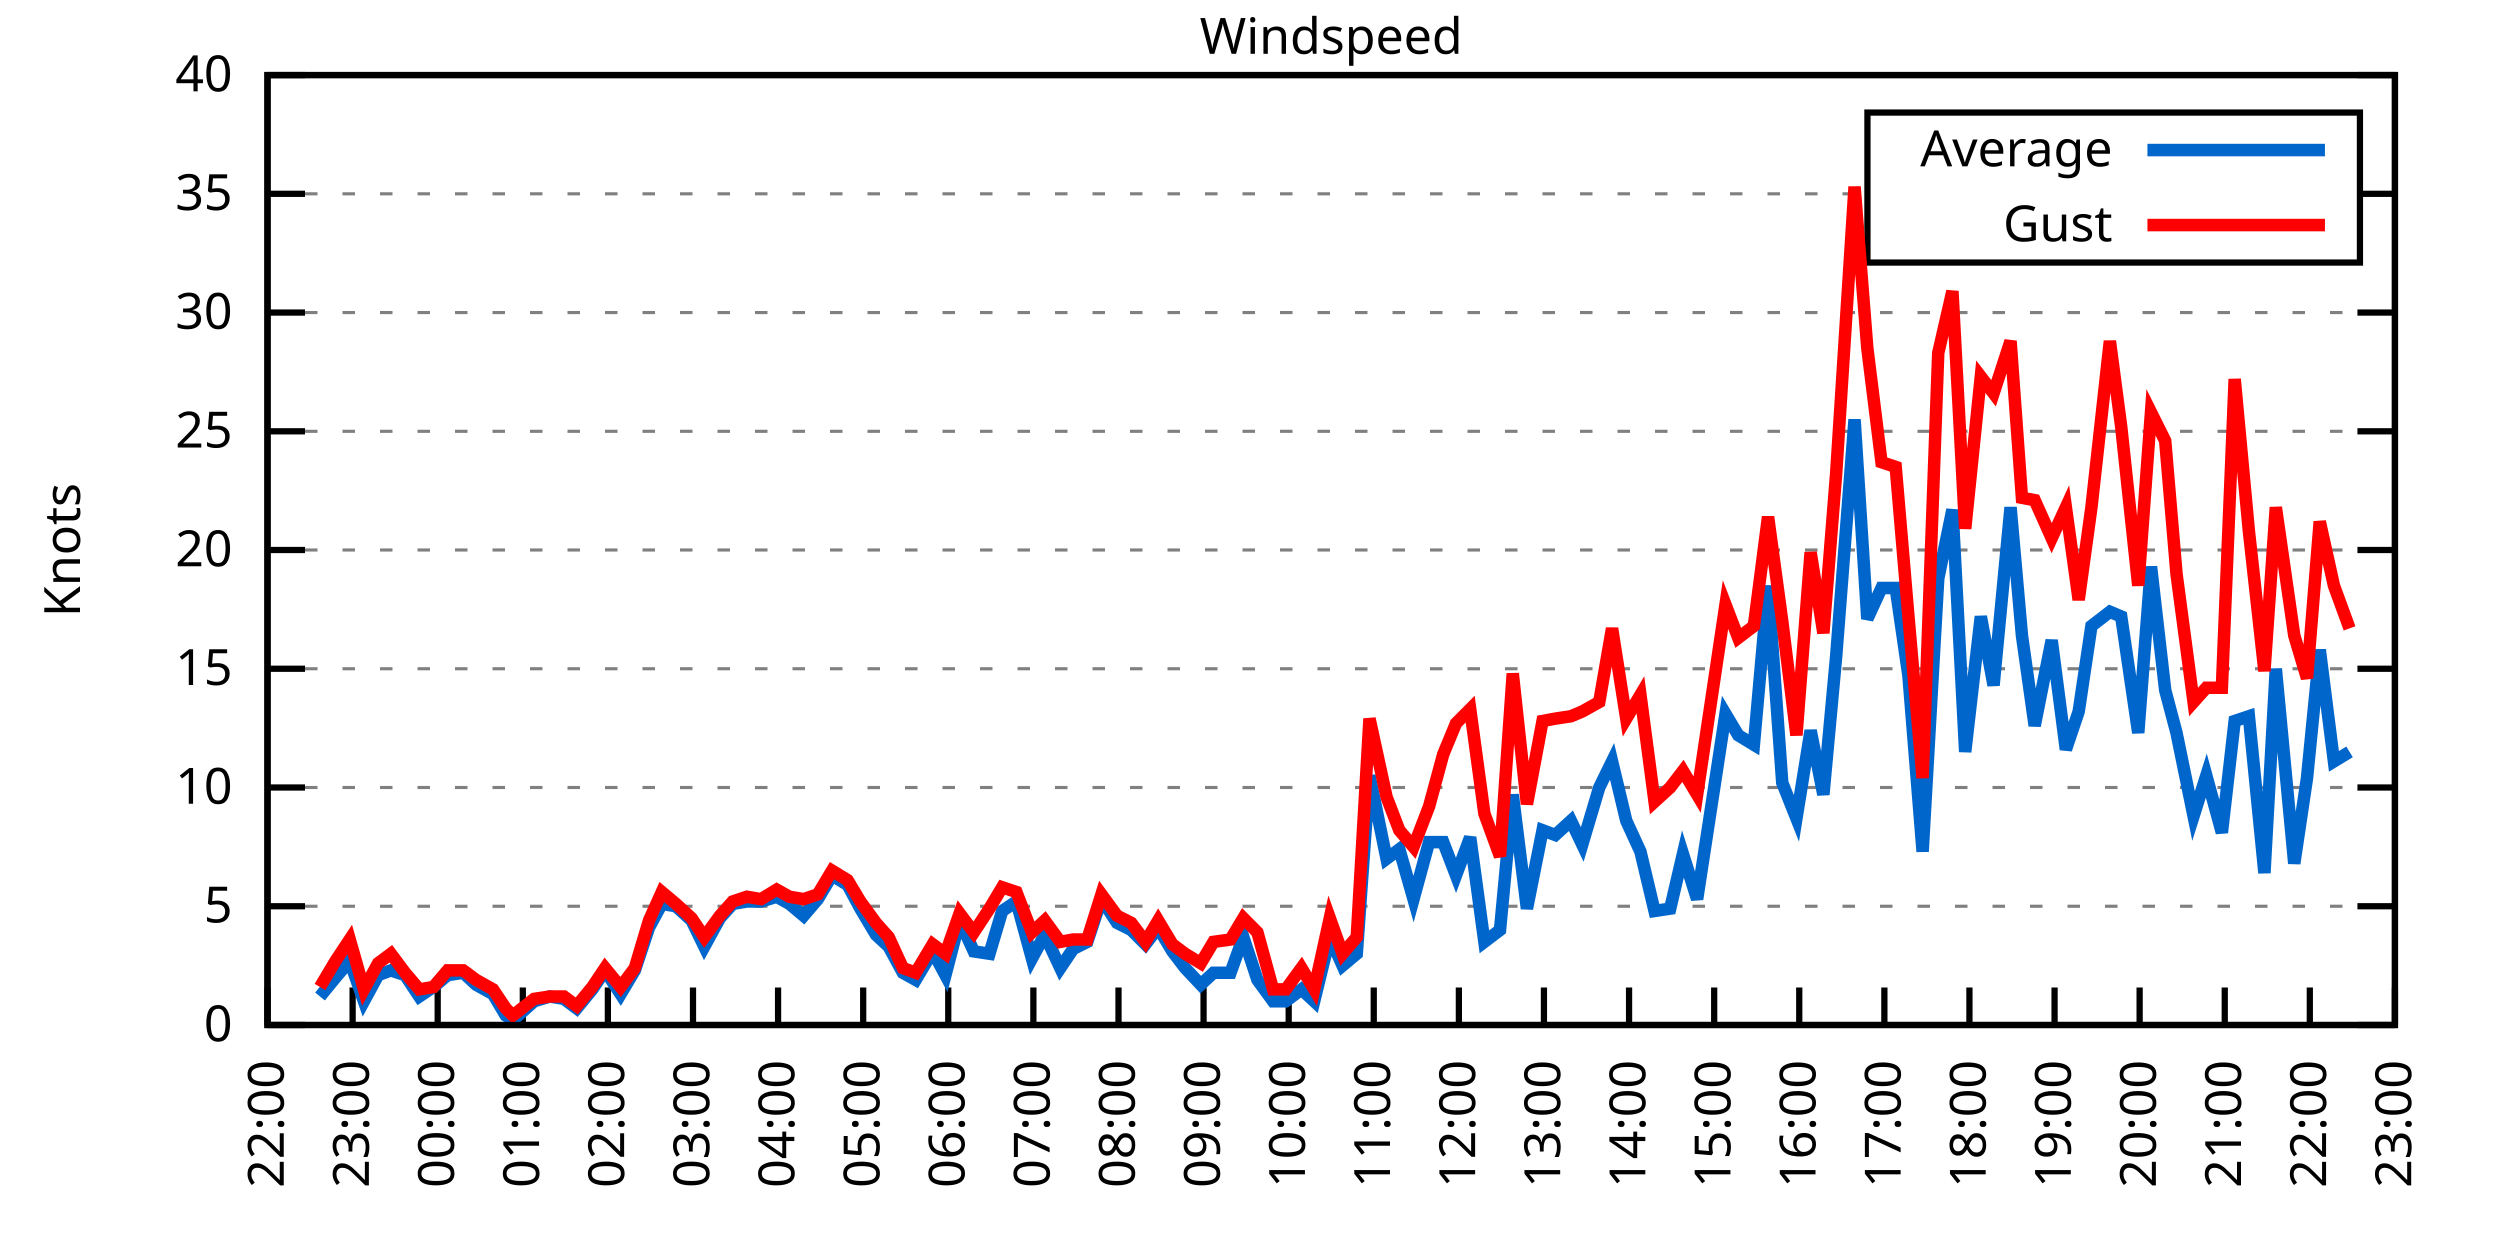
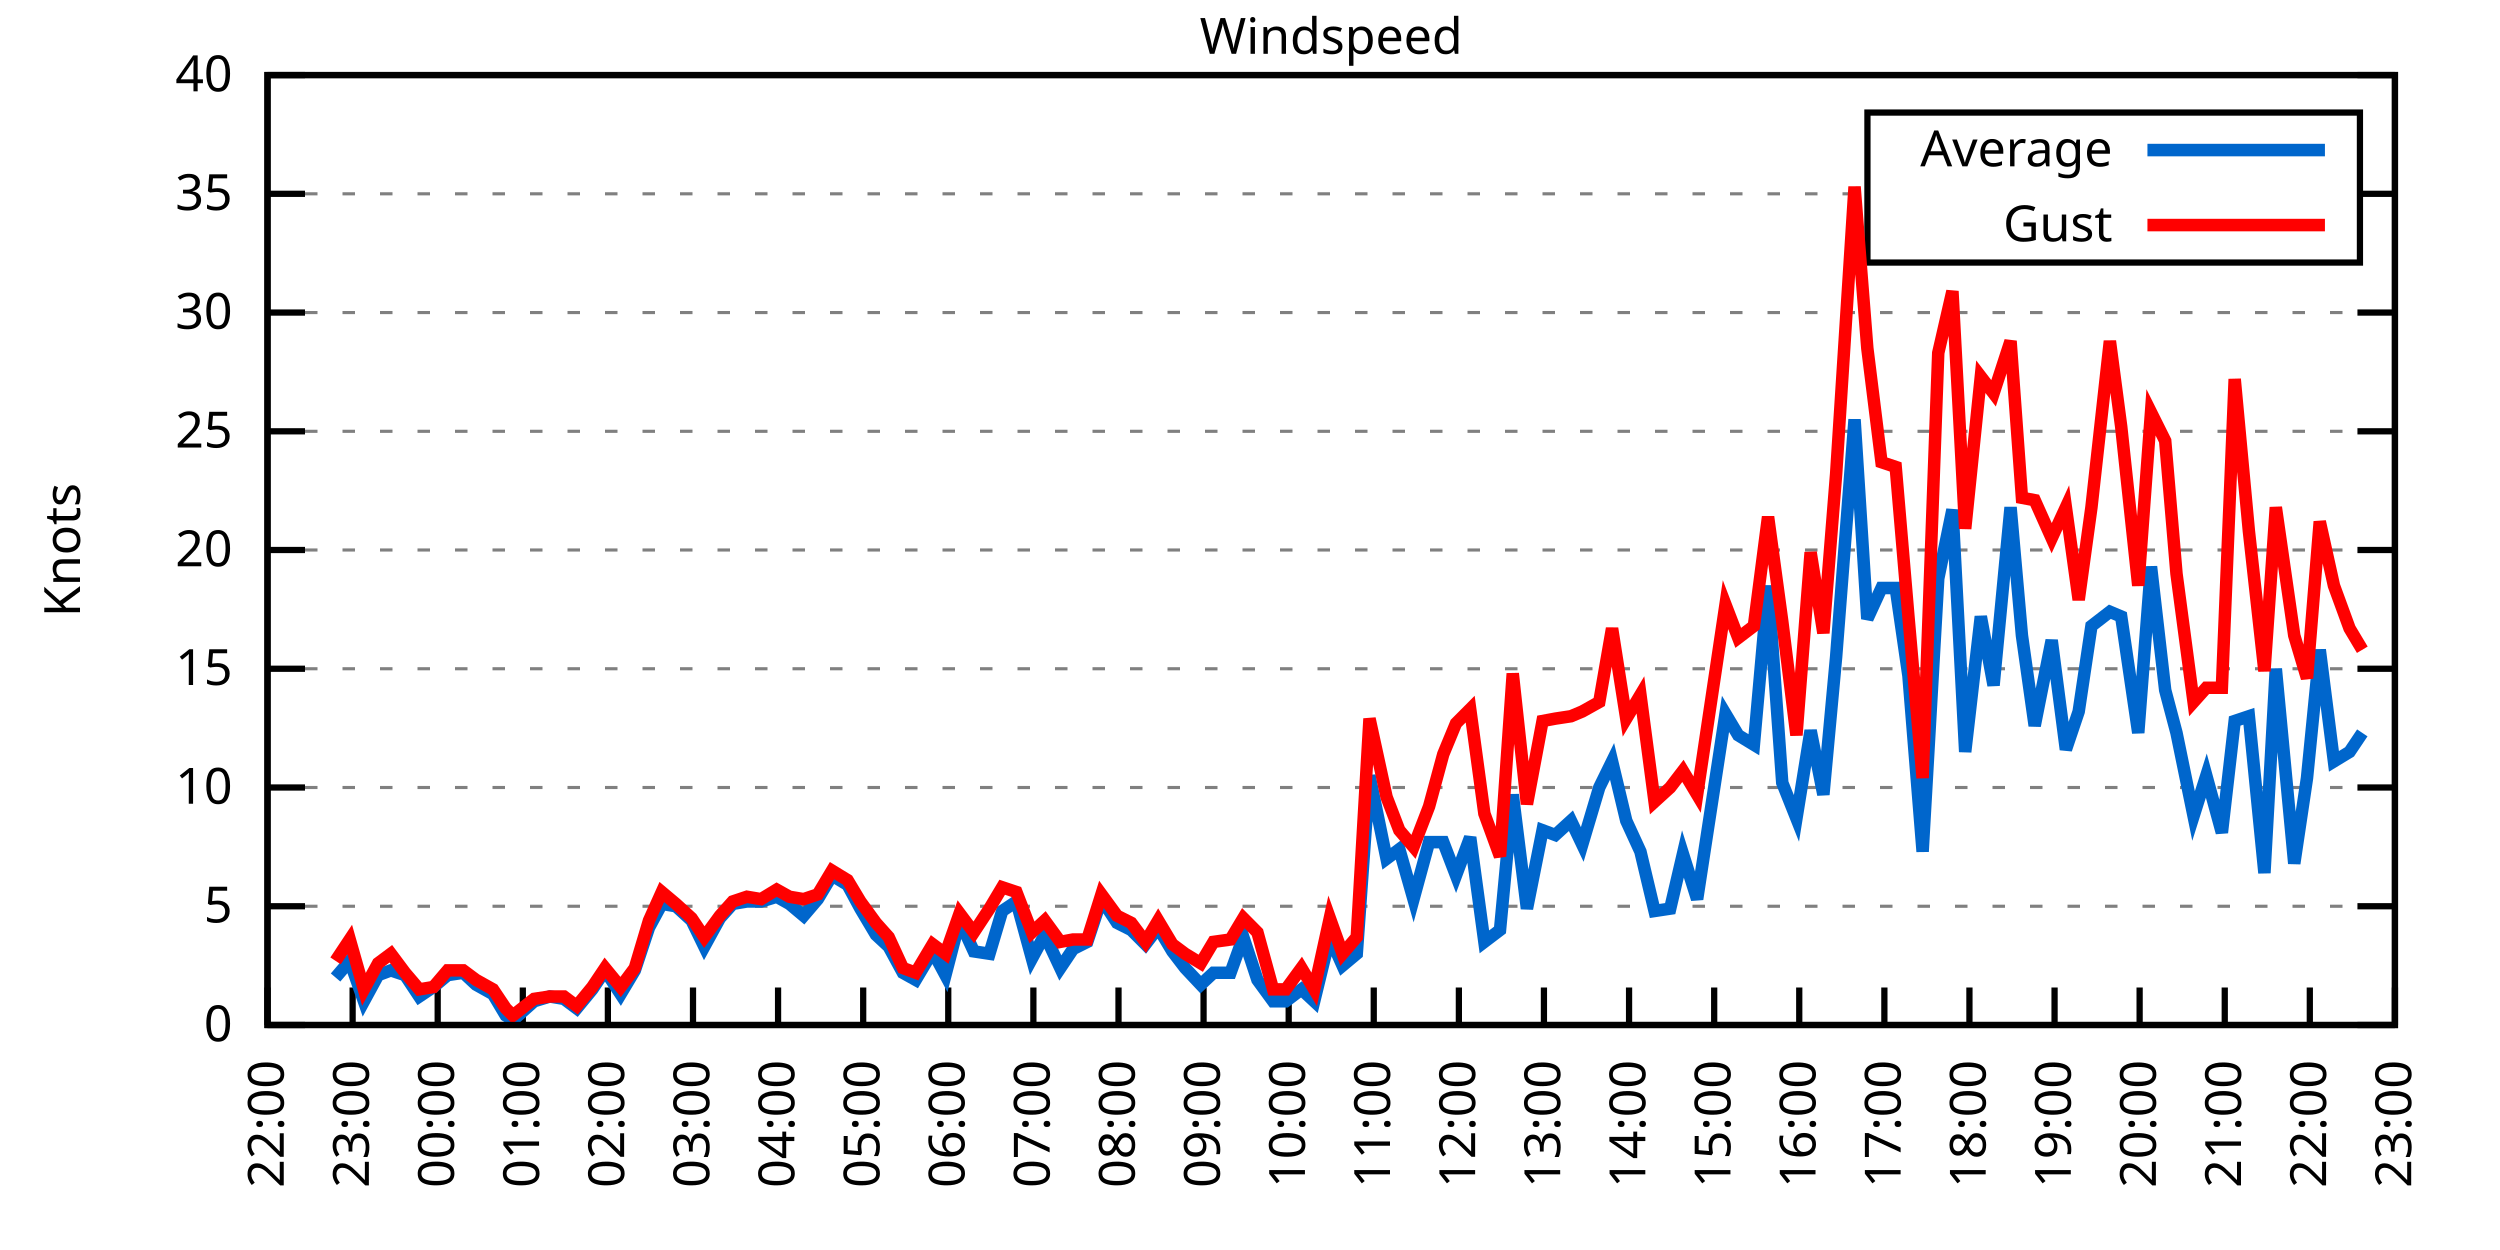
<svg xmlns="http://www.w3.org/2000/svg" xmlns:xlink="http://www.w3.org/1999/xlink" width="400" height="200" viewBox="0 0 400 200">
  <g id="gnuplot_canvas">
    <rect x="0" y="0" width="400" height="200" fill="none" />
    <defs>
      <circle id="gpDot" r="0.5" stroke-width="0.5" stroke="currentColor" />
      <path id="gpPt0" stroke-width="0.333" stroke="currentColor" d="M-1,0 h2 M0,-1 v2" />
      <path id="gpPt1" stroke-width="0.333" stroke="currentColor" d="M-1,-1 L1,1 M1,-1 L-1,1" />
      <path id="gpPt2" stroke-width="0.333" stroke="currentColor" d="M-1,0 L1,0 M0,-1 L0,1 M-1,-1 L1,1 M-1,1 L1,-1" />
      <rect id="gpPt3" stroke-width="0.333" stroke="currentColor" x="-1" y="-1" width="2" height="2" />
      <rect id="gpPt4" stroke-width="0.333" stroke="currentColor" fill="currentColor" x="-1" y="-1" width="2" height="2" />
      <circle id="gpPt5" stroke-width="0.333" stroke="currentColor" cx="0" cy="0" r="1" />
      <use xlink:href="#gpPt5" id="gpPt6" fill="currentColor" stroke="none" />
      <path id="gpPt7" stroke-width="0.333" stroke="currentColor" d="M0,-1.33 L-1.33,0.67 L1.33,0.67 z" />
      <use xlink:href="#gpPt7" id="gpPt8" fill="currentColor" stroke="none" />
      <use xlink:href="#gpPt7" id="gpPt9" stroke="currentColor" transform="rotate(180)" />
      <use xlink:href="#gpPt9" id="gpPt10" fill="currentColor" stroke="none" />
      <use xlink:href="#gpPt3" id="gpPt11" stroke="currentColor" transform="rotate(45)" />
      <use xlink:href="#gpPt11" id="gpPt12" fill="currentColor" stroke="none" />
      <path id="gpPt13" stroke-width="0.333" stroke="currentColor" d="M0,1.330 L1.265,0.411 L0.782,-1.067 L-0.782,-1.076 L-1.265,0.411 z" />
      <use xlink:href="#gpPt13" id="gpPt14" fill="currentColor" stroke="none" />
      <filter id="textbox" filterUnits="objectBoundingBox" x="0" y="0" height="1" width="1">
        <feFlood flood-color="white" flood-opacity="1" result="bgnd" />
        <feComposite in="SourceGraphic" in2="bgnd" operator="atop" />
      </filter>
      <filter id="greybox" filterUnits="objectBoundingBox" x="0" y="0" height="1" width="1">
        <feFlood flood-color="lightgrey" flood-opacity="1" result="grey" />
        <feComposite in="SourceGraphic" in2="grey" operator="atop" />
      </filter>
    </defs>
    <g fill="none" color="white" stroke="currentColor" stroke-width="1.00" stroke-linecap="butt" stroke-linejoin="miter">
</g>
    <g fill="none" color="black" stroke="currentColor" stroke-width="1.00" stroke-linecap="butt" stroke-linejoin="miter">
      <g stroke="none" shape-rendering="crispEdges">
        <polygon fill="rgb(255, 255, 255)" points="42.80,164.00 383.18,164.00 383.18,12.02 42.80,12.02 " />
      </g>
    </g>
    <g fill="none" color="black" stroke="currentColor" stroke-width="1.00" stroke-linecap="butt" stroke-linejoin="miter">
</g>
    <g fill="none" color="black" stroke="black" stroke-width="0.50" stroke-linecap="butt" stroke-linejoin="miter">
</g>
    <g fill="none" color="gray" stroke="currentColor" stroke-width="0.50" stroke-linecap="butt" stroke-linejoin="miter">
      <path stroke="gray" stroke-dasharray="2,4" class="gridline" d="M42.80,164.00 L383.19,164.00  " />
    </g>
    <g fill="none" color="gray" stroke="gray" stroke-width="1.00" stroke-linecap="butt" stroke-linejoin="miter">
</g>
    <g fill="none" color="black" stroke="currentColor" stroke-width="1.00" stroke-linecap="butt" stroke-linejoin="miter">
      <path stroke="black" d="M42.80,164.00 L48.80,164.00 M383.19,164.00 L377.19,164.00  " />
      <g transform="translate(37.20,166.60)" stroke="none" fill="black" font-family="Sans" font-size="8.00" text-anchor="end">
        <text>
          <tspan font-family="Sans"> 0</tspan>
        </text>
      </g>
    </g>
    <g fill="none" color="black" stroke="currentColor" stroke-width="1.00" stroke-linecap="butt" stroke-linejoin="miter">
</g>
    <g fill="none" color="black" stroke="black" stroke-width="0.50" stroke-linecap="butt" stroke-linejoin="miter">
</g>
    <g fill="none" color="gray" stroke="currentColor" stroke-width="0.50" stroke-linecap="butt" stroke-linejoin="miter">
      <path stroke="gray" stroke-dasharray="2,4" class="gridline" d="M42.80,145.00 L383.19,145.00  " />
    </g>
    <g fill="none" color="gray" stroke="gray" stroke-width="1.00" stroke-linecap="butt" stroke-linejoin="miter">
</g>
    <g fill="none" color="black" stroke="currentColor" stroke-width="1.00" stroke-linecap="butt" stroke-linejoin="miter">
      <path stroke="black" d="M42.80,145.00 L48.80,145.00 M383.19,145.00 L377.19,145.00  " />
      <g transform="translate(37.20,147.60)" stroke="none" fill="black" font-family="Sans" font-size="8.00" text-anchor="end">
        <text>
          <tspan font-family="Sans"> 5</tspan>
        </text>
      </g>
    </g>
    <g fill="none" color="black" stroke="currentColor" stroke-width="1.00" stroke-linecap="butt" stroke-linejoin="miter">
</g>
    <g fill="none" color="black" stroke="black" stroke-width="0.50" stroke-linecap="butt" stroke-linejoin="miter">
</g>
    <g fill="none" color="gray" stroke="currentColor" stroke-width="0.50" stroke-linecap="butt" stroke-linejoin="miter">
      <path stroke="gray" stroke-dasharray="2,4" class="gridline" d="M42.80,126.00 L383.19,126.00  " />
    </g>
    <g fill="none" color="gray" stroke="gray" stroke-width="1.00" stroke-linecap="butt" stroke-linejoin="miter">
</g>
    <g fill="none" color="black" stroke="currentColor" stroke-width="1.00" stroke-linecap="butt" stroke-linejoin="miter">
      <path stroke="black" d="M42.80,126.00 L48.80,126.00 M383.19,126.00 L377.19,126.00  " />
      <g transform="translate(37.20,128.60)" stroke="none" fill="black" font-family="Sans" font-size="8.00" text-anchor="end">
        <text>
          <tspan font-family="Sans"> 10</tspan>
        </text>
      </g>
    </g>
    <g fill="none" color="black" stroke="currentColor" stroke-width="1.00" stroke-linecap="butt" stroke-linejoin="miter">
</g>
    <g fill="none" color="black" stroke="black" stroke-width="0.50" stroke-linecap="butt" stroke-linejoin="miter">
</g>
    <g fill="none" color="gray" stroke="currentColor" stroke-width="0.50" stroke-linecap="butt" stroke-linejoin="miter">
      <path stroke="gray" stroke-dasharray="2,4" class="gridline" d="M42.80,107.00 L383.19,107.00  " />
    </g>
    <g fill="none" color="gray" stroke="gray" stroke-width="1.00" stroke-linecap="butt" stroke-linejoin="miter">
</g>
    <g fill="none" color="black" stroke="currentColor" stroke-width="1.00" stroke-linecap="butt" stroke-linejoin="miter">
      <path stroke="black" d="M42.80,107.00 L48.80,107.00 M383.19,107.00 L377.19,107.00  " />
      <g transform="translate(37.20,109.60)" stroke="none" fill="black" font-family="Sans" font-size="8.00" text-anchor="end">
        <text>
          <tspan font-family="Sans"> 15</tspan>
        </text>
      </g>
    </g>
    <g fill="none" color="black" stroke="currentColor" stroke-width="1.00" stroke-linecap="butt" stroke-linejoin="miter">
</g>
    <g fill="none" color="black" stroke="black" stroke-width="0.50" stroke-linecap="butt" stroke-linejoin="miter">
</g>
    <g fill="none" color="gray" stroke="currentColor" stroke-width="0.50" stroke-linecap="butt" stroke-linejoin="miter">
      <path stroke="gray" stroke-dasharray="2,4" class="gridline" d="M42.80,88.00 L383.19,88.00  " />
    </g>
    <g fill="none" color="gray" stroke="gray" stroke-width="1.00" stroke-linecap="butt" stroke-linejoin="miter">
</g>
    <g fill="none" color="black" stroke="currentColor" stroke-width="1.00" stroke-linecap="butt" stroke-linejoin="miter">
      <path stroke="black" d="M42.80,88.00 L48.80,88.00 M383.19,88.00 L377.19,88.00  " />
      <g transform="translate(37.20,90.60)" stroke="none" fill="black" font-family="Sans" font-size="8.00" text-anchor="end">
        <text>
          <tspan font-family="Sans"> 20</tspan>
        </text>
      </g>
    </g>
    <g fill="none" color="black" stroke="currentColor" stroke-width="1.00" stroke-linecap="butt" stroke-linejoin="miter">
</g>
    <g fill="none" color="black" stroke="black" stroke-width="0.50" stroke-linecap="butt" stroke-linejoin="miter">
</g>
    <g fill="none" color="gray" stroke="currentColor" stroke-width="0.50" stroke-linecap="butt" stroke-linejoin="miter">
      <path stroke="gray" stroke-dasharray="2,4" class="gridline" d="M42.80,69.01 L383.19,69.01  " />
    </g>
    <g fill="none" color="gray" stroke="gray" stroke-width="1.00" stroke-linecap="butt" stroke-linejoin="miter">
</g>
    <g fill="none" color="black" stroke="currentColor" stroke-width="1.00" stroke-linecap="butt" stroke-linejoin="miter">
      <path stroke="black" d="M42.80,69.01 L48.80,69.01 M383.19,69.01 L377.19,69.01  " />
      <g transform="translate(37.20,71.61)" stroke="none" fill="black" font-family="Sans" font-size="8.00" text-anchor="end">
        <text>
          <tspan font-family="Sans"> 25</tspan>
        </text>
      </g>
    </g>
    <g fill="none" color="black" stroke="currentColor" stroke-width="1.00" stroke-linecap="butt" stroke-linejoin="miter">
</g>
    <g fill="none" color="black" stroke="black" stroke-width="0.50" stroke-linecap="butt" stroke-linejoin="miter">
</g>
    <g fill="none" color="gray" stroke="currentColor" stroke-width="0.50" stroke-linecap="butt" stroke-linejoin="miter">
      <path stroke="gray" stroke-dasharray="2,4" class="gridline" d="M42.80,50.01 L383.19,50.01  " />
    </g>
    <g fill="none" color="gray" stroke="gray" stroke-width="1.00" stroke-linecap="butt" stroke-linejoin="miter">
</g>
    <g fill="none" color="black" stroke="currentColor" stroke-width="1.00" stroke-linecap="butt" stroke-linejoin="miter">
      <path stroke="black" d="M42.80,50.01 L48.80,50.01 M383.19,50.01 L377.19,50.01  " />
      <g transform="translate(37.20,52.61)" stroke="none" fill="black" font-family="Sans" font-size="8.00" text-anchor="end">
        <text>
          <tspan font-family="Sans"> 30</tspan>
        </text>
      </g>
    </g>
    <g fill="none" color="black" stroke="currentColor" stroke-width="1.00" stroke-linecap="butt" stroke-linejoin="miter">
</g>
    <g fill="none" color="black" stroke="black" stroke-width="0.50" stroke-linecap="butt" stroke-linejoin="miter">
</g>
    <g fill="none" color="gray" stroke="currentColor" stroke-width="0.50" stroke-linecap="butt" stroke-linejoin="miter">
      <path stroke="gray" stroke-dasharray="2,4" class="gridline" d="M42.80,31.01 L298.79,31.01 M377.59,31.01 L383.19,31.01  " />
    </g>
    <g fill="none" color="gray" stroke="gray" stroke-width="1.00" stroke-linecap="butt" stroke-linejoin="miter">
</g>
    <g fill="none" color="black" stroke="currentColor" stroke-width="1.00" stroke-linecap="butt" stroke-linejoin="miter">
      <path stroke="black" d="M42.80,31.01 L48.80,31.01 M383.19,31.01 L377.19,31.01  " />
      <g transform="translate(37.20,33.61)" stroke="none" fill="black" font-family="Sans" font-size="8.00" text-anchor="end">
        <text>
          <tspan font-family="Sans"> 35</tspan>
        </text>
      </g>
    </g>
    <g fill="none" color="black" stroke="currentColor" stroke-width="1.00" stroke-linecap="butt" stroke-linejoin="miter">
</g>
    <g fill="none" color="black" stroke="black" stroke-width="0.50" stroke-linecap="butt" stroke-linejoin="miter">
</g>
    <g fill="none" color="gray" stroke="currentColor" stroke-width="0.50" stroke-linecap="butt" stroke-linejoin="miter">
      <path stroke="gray" stroke-dasharray="2,4" class="gridline" d="M42.80,12.01 L383.19,12.01  " />
    </g>
    <g fill="none" color="gray" stroke="gray" stroke-width="1.00" stroke-linecap="butt" stroke-linejoin="miter">
</g>
    <g fill="none" color="black" stroke="currentColor" stroke-width="1.00" stroke-linecap="butt" stroke-linejoin="miter">
      <path stroke="black" d="M42.80,12.01 L48.80,12.01 M383.19,12.01 L377.19,12.01  " />
      <g transform="translate(37.20,14.61)" stroke="none" fill="black" font-family="Sans" font-size="8.00" text-anchor="end">
        <text>
          <tspan font-family="Sans"> 40</tspan>
        </text>
      </g>
    </g>
    <g fill="none" color="black" stroke="currentColor" stroke-width="1.00" stroke-linecap="butt" stroke-linejoin="miter">
      <path stroke="black" d="M42.80,164.00 L42.80,158.00  " />
      <g transform="translate(45.40,169.60) rotate(270.00)" stroke="none" fill="black" font-family="Sans" font-size="8.00" text-anchor="end">
        <text>
          <tspan font-family="Sans">22:00</tspan>
        </text>
      </g>
    </g>
    <g fill="none" color="black" stroke="currentColor" stroke-width="1.00" stroke-linecap="butt" stroke-linejoin="miter">
      <path stroke="black" d="M56.42,164.00 L56.42,158.00  " />
      <g transform="translate(59.02,169.60) rotate(270.00)" stroke="none" fill="black" font-family="Sans" font-size="8.00" text-anchor="end">
        <text>
          <tspan font-family="Sans">23:00</tspan>
        </text>
      </g>
    </g>
    <g fill="none" color="black" stroke="currentColor" stroke-width="1.00" stroke-linecap="butt" stroke-linejoin="miter">
      <path stroke="black" d="M70.03,164.00 L70.03,158.00  " />
      <g transform="translate(72.63,169.60) rotate(270.00)" stroke="none" fill="black" font-family="Sans" font-size="8.00" text-anchor="end">
        <text>
          <tspan font-family="Sans">00:00</tspan>
        </text>
      </g>
    </g>
    <g fill="none" color="black" stroke="currentColor" stroke-width="1.00" stroke-linecap="butt" stroke-linejoin="miter">
      <path stroke="black" d="M83.65,164.00 L83.65,158.00  " />
      <g transform="translate(86.25,169.60) rotate(270.00)" stroke="none" fill="black" font-family="Sans" font-size="8.00" text-anchor="end">
        <text>
          <tspan font-family="Sans">01:00</tspan>
        </text>
      </g>
    </g>
    <g fill="none" color="black" stroke="currentColor" stroke-width="1.00" stroke-linecap="butt" stroke-linejoin="miter">
      <path stroke="black" d="M97.26,164.00 L97.26,158.00  " />
      <g transform="translate(99.86,169.60) rotate(270.00)" stroke="none" fill="black" font-family="Sans" font-size="8.00" text-anchor="end">
        <text>
          <tspan font-family="Sans">02:00</tspan>
        </text>
      </g>
    </g>
    <g fill="none" color="black" stroke="currentColor" stroke-width="1.00" stroke-linecap="butt" stroke-linejoin="miter">
      <path stroke="black" d="M110.88,164.00 L110.88,158.00  " />
      <g transform="translate(113.48,169.60) rotate(270.00)" stroke="none" fill="black" font-family="Sans" font-size="8.00" text-anchor="end">
        <text>
          <tspan font-family="Sans">03:00</tspan>
        </text>
      </g>
    </g>
    <g fill="none" color="black" stroke="currentColor" stroke-width="1.00" stroke-linecap="butt" stroke-linejoin="miter">
      <path stroke="black" d="M124.49,164.00 L124.49,158.00  " />
      <g transform="translate(127.09,169.60) rotate(270.00)" stroke="none" fill="black" font-family="Sans" font-size="8.00" text-anchor="end">
        <text>
          <tspan font-family="Sans">04:00</tspan>
        </text>
      </g>
    </g>
    <g fill="none" color="black" stroke="currentColor" stroke-width="1.00" stroke-linecap="butt" stroke-linejoin="miter">
      <path stroke="black" d="M138.11,164.00 L138.11,158.00  " />
      <g transform="translate(140.71,169.60) rotate(270.00)" stroke="none" fill="black" font-family="Sans" font-size="8.00" text-anchor="end">
        <text>
          <tspan font-family="Sans">05:00</tspan>
        </text>
      </g>
    </g>
    <g fill="none" color="black" stroke="currentColor" stroke-width="1.00" stroke-linecap="butt" stroke-linejoin="miter">
      <path stroke="black" d="M151.72,164.00 L151.72,158.00  " />
      <g transform="translate(154.32,169.60) rotate(270.00)" stroke="none" fill="black" font-family="Sans" font-size="8.00" text-anchor="end">
        <text>
          <tspan font-family="Sans">06:00</tspan>
        </text>
      </g>
    </g>
    <g fill="none" color="black" stroke="currentColor" stroke-width="1.00" stroke-linecap="butt" stroke-linejoin="miter">
      <path stroke="black" d="M165.34,164.00 L165.34,158.00  " />
      <g transform="translate(167.94,169.60) rotate(270.00)" stroke="none" fill="black" font-family="Sans" font-size="8.00" text-anchor="end">
        <text>
          <tspan font-family="Sans">07:00</tspan>
        </text>
      </g>
    </g>
    <g fill="none" color="black" stroke="currentColor" stroke-width="1.00" stroke-linecap="butt" stroke-linejoin="miter">
      <path stroke="black" d="M178.96,164.00 L178.96,158.00  " />
      <g transform="translate(181.56,169.60) rotate(270.00)" stroke="none" fill="black" font-family="Sans" font-size="8.00" text-anchor="end">
        <text>
          <tspan font-family="Sans">08:00</tspan>
        </text>
      </g>
    </g>
    <g fill="none" color="black" stroke="currentColor" stroke-width="1.00" stroke-linecap="butt" stroke-linejoin="miter">
      <path stroke="black" d="M192.57,164.00 L192.57,158.00  " />
      <g transform="translate(195.17,169.60) rotate(270.00)" stroke="none" fill="black" font-family="Sans" font-size="8.00" text-anchor="end">
        <text>
          <tspan font-family="Sans">09:00</tspan>
        </text>
      </g>
    </g>
    <g fill="none" color="black" stroke="currentColor" stroke-width="1.00" stroke-linecap="butt" stroke-linejoin="miter">
      <path stroke="black" d="M206.19,164.00 L206.19,158.00  " />
      <g transform="translate(208.79,169.60) rotate(270.00)" stroke="none" fill="black" font-family="Sans" font-size="8.00" text-anchor="end">
        <text>
          <tspan font-family="Sans">10:00</tspan>
        </text>
      </g>
    </g>
    <g fill="none" color="black" stroke="currentColor" stroke-width="1.00" stroke-linecap="butt" stroke-linejoin="miter">
      <path stroke="black" d="M219.80,164.00 L219.80,158.00  " />
      <g transform="translate(222.40,169.60) rotate(270.00)" stroke="none" fill="black" font-family="Sans" font-size="8.00" text-anchor="end">
        <text>
          <tspan font-family="Sans">11:00</tspan>
        </text>
      </g>
    </g>
    <g fill="none" color="black" stroke="currentColor" stroke-width="1.00" stroke-linecap="butt" stroke-linejoin="miter">
      <path stroke="black" d="M233.42,164.00 L233.42,158.00  " />
      <g transform="translate(236.02,169.60) rotate(270.00)" stroke="none" fill="black" font-family="Sans" font-size="8.00" text-anchor="end">
        <text>
          <tspan font-family="Sans">12:00</tspan>
        </text>
      </g>
    </g>
    <g fill="none" color="black" stroke="currentColor" stroke-width="1.00" stroke-linecap="butt" stroke-linejoin="miter">
      <path stroke="black" d="M247.03,164.00 L247.03,158.00  " />
      <g transform="translate(249.63,169.60) rotate(270.00)" stroke="none" fill="black" font-family="Sans" font-size="8.00" text-anchor="end">
        <text>
          <tspan font-family="Sans">13:00</tspan>
        </text>
      </g>
    </g>
    <g fill="none" color="black" stroke="currentColor" stroke-width="1.00" stroke-linecap="butt" stroke-linejoin="miter">
      <path stroke="black" d="M260.65,164.00 L260.65,158.00  " />
      <g transform="translate(263.25,169.60) rotate(270.00)" stroke="none" fill="black" font-family="Sans" font-size="8.00" text-anchor="end">
        <text>
          <tspan font-family="Sans">14:00</tspan>
        </text>
      </g>
    </g>
    <g fill="none" color="black" stroke="currentColor" stroke-width="1.00" stroke-linecap="butt" stroke-linejoin="miter">
      <path stroke="black" d="M274.27,164.00 L274.27,158.00  " />
      <g transform="translate(276.87,169.60) rotate(270.00)" stroke="none" fill="black" font-family="Sans" font-size="8.00" text-anchor="end">
        <text>
          <tspan font-family="Sans">15:00</tspan>
        </text>
      </g>
    </g>
    <g fill="none" color="black" stroke="currentColor" stroke-width="1.00" stroke-linecap="butt" stroke-linejoin="miter">
      <path stroke="black" d="M287.88,164.00 L287.88,158.00  " />
      <g transform="translate(290.48,169.60) rotate(270.00)" stroke="none" fill="black" font-family="Sans" font-size="8.00" text-anchor="end">
        <text>
          <tspan font-family="Sans">16:00</tspan>
        </text>
      </g>
    </g>
    <g fill="none" color="black" stroke="currentColor" stroke-width="1.00" stroke-linecap="butt" stroke-linejoin="miter">
      <path stroke="black" d="M301.50,164.00 L301.50,158.00  " />
      <g transform="translate(304.10,169.60) rotate(270.00)" stroke="none" fill="black" font-family="Sans" font-size="8.00" text-anchor="end">
        <text>
          <tspan font-family="Sans">17:00</tspan>
        </text>
      </g>
    </g>
    <g fill="none" color="black" stroke="currentColor" stroke-width="1.00" stroke-linecap="butt" stroke-linejoin="miter">
      <path stroke="black" d="M315.11,164.00 L315.11,158.00  " />
      <g transform="translate(317.71,169.60) rotate(270.00)" stroke="none" fill="black" font-family="Sans" font-size="8.00" text-anchor="end">
        <text>
          <tspan font-family="Sans">18:00</tspan>
        </text>
      </g>
    </g>
    <g fill="none" color="black" stroke="currentColor" stroke-width="1.00" stroke-linecap="butt" stroke-linejoin="miter">
      <path stroke="black" d="M328.73,164.00 L328.73,158.00  " />
      <g transform="translate(331.33,169.60) rotate(270.00)" stroke="none" fill="black" font-family="Sans" font-size="8.00" text-anchor="end">
        <text>
          <tspan font-family="Sans">19:00</tspan>
        </text>
      </g>
    </g>
    <g fill="none" color="black" stroke="currentColor" stroke-width="1.00" stroke-linecap="butt" stroke-linejoin="miter">
      <path stroke="black" d="M342.34,164.00 L342.34,158.00  " />
      <g transform="translate(344.94,169.60) rotate(270.00)" stroke="none" fill="black" font-family="Sans" font-size="8.00" text-anchor="end">
        <text>
          <tspan font-family="Sans">20:00</tspan>
        </text>
      </g>
    </g>
    <g fill="none" color="black" stroke="currentColor" stroke-width="1.00" stroke-linecap="butt" stroke-linejoin="miter">
      <path stroke="black" d="M355.96,164.00 L355.96,158.00  " />
      <g transform="translate(358.56,169.60) rotate(270.00)" stroke="none" fill="black" font-family="Sans" font-size="8.00" text-anchor="end">
        <text>
          <tspan font-family="Sans">21:00</tspan>
        </text>
      </g>
    </g>
    <g fill="none" color="black" stroke="currentColor" stroke-width="1.00" stroke-linecap="butt" stroke-linejoin="miter">
      <path stroke="black" d="M369.57,164.00 L369.57,158.00  " />
      <g transform="translate(372.17,169.60) rotate(270.00)" stroke="none" fill="black" font-family="Sans" font-size="8.00" text-anchor="end">
        <text>
          <tspan font-family="Sans">22:00</tspan>
        </text>
      </g>
    </g>
    <g fill="none" color="black" stroke="currentColor" stroke-width="1.00" stroke-linecap="butt" stroke-linejoin="miter">
      <path stroke="black" d="M383.19,164.00 L383.19,158.00  " />
      <g transform="translate(385.79,169.60) rotate(270.00)" stroke="none" fill="black" font-family="Sans" font-size="8.00" text-anchor="end">
        <text>
          <tspan font-family="Sans">23:00</tspan>
        </text>
      </g>
    </g>
    <g fill="none" color="black" stroke="currentColor" stroke-width="1.00" stroke-linecap="butt" stroke-linejoin="miter">
</g>
    <g fill="none" color="black" stroke="currentColor" stroke-width="1.00" stroke-linecap="butt" stroke-linejoin="miter">
      <path stroke="black" d="M42.80,12.01 L42.80,164.00 L383.19,164.00 L383.19,12.01 L42.80,12.01 Z  " />
    </g>
    <g fill="none" color="black" stroke="currentColor" stroke-width="1.00" stroke-linecap="butt" stroke-linejoin="miter">
</g>
    <g fill="none" color="black" stroke="currentColor" stroke-width="1.00" stroke-linecap="butt" stroke-linejoin="miter">
      <path stroke="black" d="M298.79,42.01 L298.79,18.01 L377.59,18.01 L377.59,42.01 L298.79,42.01 Z  " />
    </g>
    <g id="Windspeed_plot_1">
      <g fill="none" color="white" stroke="black" stroke-width="2.00" stroke-linecap="butt" stroke-linejoin="miter">
</g>
      <g fill="none" color="black" stroke="currentColor" stroke-width="2.00" stroke-linecap="butt" stroke-linejoin="miter">
        <g transform="translate(337.99,26.61)" stroke="none" fill="black" font-family="Sans" font-size="8.00" text-anchor="end">
          <text>
            <tspan font-family="Sans">Average</tspan>
          </text>
        </g>
      </g>
      <g fill="none" color="black" stroke="currentColor" stroke-width="2.00" stroke-linecap="butt" stroke-linejoin="miter">
-         <path stroke="rgb(  0, 102, 204)" d="M343.59,24.01 L371.99,24.01 M51.20,159.44 L53.69,156.40 L55.96,153.74 L58.23,160.20 L60.50,156.02 L62.54,155.26   L64.81,156.02 L67.08,159.44 L69.35,157.92 L71.62,156.02 L74.12,155.64 L76.16,157.54 L78.88,159.06 L80.92,162.48   L82.06,163.24 L85.46,160.20 L87.96,159.44 L90.23,159.82 L92.27,161.34 L94.77,158.30 L96.81,155.26 L99.30,159.06   L101.57,155.26 L103.84,148.42 L105.89,144.62 L108.15,145.00 L110.65,147.28 L112.69,151.46 L115.19,146.90 L117.23,144.62   L119.50,144.24 L121.77,144.24 L124.27,143.48 L126.31,144.62 L128.58,146.52 L130.85,143.86 L133.12,140.06 L135.61,141.58   L137.66,145.38 L140.15,149.56 L142.19,151.46 L144.46,155.64 L146.51,156.78 L149.23,152.22 L151.27,156.02 L153.54,147.28   L155.81,152.22 L158.31,152.60 L160.35,145.76 L162.62,144.24 L165.11,153.36 L167.16,149.56 L169.65,154.88 L171.69,151.84   L173.96,150.70 L176.23,143.86 L178.73,147.66 L181.00,148.80 L183.27,151.08 L185.31,148.42 L187.58,152.22 L189.62,154.88   L192.12,157.54 L194.16,155.64 L196.88,155.64 L198.93,149.94 L201.19,156.78 L203.69,160.20 L205.73,160.20 L208.23,158.30   L210.27,160.20 L212.77,149.94 L214.81,154.50 L217.08,152.60 L219.12,124.10 L221.85,137.40 L223.89,135.88 L226.16,143.86   L228.65,134.74 L230.92,134.74 L232.96,140.06 L235.23,133.98 L237.50,150.70 L240.00,148.80 L242.04,127.14 L244.31,145.38   L246.81,132.84 L248.85,133.60 L251.35,131.32 L253.16,135.12 L255.88,126.00 L257.93,121.82 L260.20,131.32 L262.47,136.26   L264.73,145.76 L267.23,145.38 L269.27,136.64 L271.54,143.86 L276.08,114.22 L278.12,117.64 L280.62,119.16 L282.89,93.70   L285.16,125.24 L287.43,130.94 L289.70,116.88 L291.74,127.14 L293.78,105.10 L296.73,67.11 L298.77,99.02 L301.04,94.08   L303.31,94.08 L305.35,108.14 L307.62,136.26 L310.12,92.56 L312.39,81.55 L314.43,120.30 L316.93,98.64 L318.97,109.66   L321.69,81.17 L323.51,101.68 L325.55,116.12 L328.27,102.44 L330.54,119.92 L332.59,113.84 L334.63,100.16 L337.58,97.88   L339.39,98.64 L342.12,117.26 L344.16,90.66 L346.43,110.42 L348.24,117.26 L350.97,130.56 L353.01,124.10 L355.50,133.22   L357.55,115.36 L359.82,114.60 L362.31,139.68 L364.13,107.00 L367.08,138.16 L369.12,124.48 L371.16,103.96 L373.43,121.82   L375.93,120.30  " />
+         <path stroke="rgb(  0, 102, 204)" d="M343.59,24.01 L371.99,24.01 M53.69,156.40 L55.96,153.74 L58.23,160.20 L60.50,156.02 L62.54,155.26 L64.81,156.02   L67.08,159.44 L69.35,157.92 L71.62,156.02 L74.12,155.64 L76.16,157.54 L78.88,159.06 L80.92,162.48 L82.06,163.24   L85.46,160.20 L87.96,159.44 L90.23,159.82 L92.27,161.34 L94.77,158.30 L96.81,155.26 L99.30,159.06 L101.57,155.26   L103.84,148.42 L105.89,144.62 L108.15,145.00 L110.65,147.28 L112.69,151.46 L115.19,146.90 L117.23,144.62 L119.50,144.24   L121.77,144.24 L124.27,143.48 L126.31,144.62 L128.58,146.52 L130.85,143.86 L133.12,140.06 L135.61,141.58 L137.66,145.38   L140.15,149.56 L142.19,151.46 L144.46,155.64 L146.51,156.78 L149.23,152.22 L151.27,156.02 L153.54,147.28 L155.81,152.22   L158.31,152.60 L160.35,145.76 L162.62,144.24 L165.11,153.36 L167.16,149.56 L169.65,154.88 L171.69,151.84 L173.96,150.70   L176.23,143.86 L178.73,147.66 L181.00,148.80 L183.27,151.08 L185.31,148.42 L187.58,152.22 L189.62,154.88 L192.12,157.54   L194.16,155.64 L196.88,155.64 L198.93,149.94 L201.19,156.78 L203.69,160.20 L205.73,160.20 L208.23,158.30 L210.27,160.20   L212.77,149.94 L214.81,154.50 L217.08,152.60 L219.12,124.10 L221.85,137.40 L223.89,135.88 L226.16,143.86 L228.65,134.74   L230.92,134.74 L232.96,140.06 L235.23,133.98 L237.50,150.70 L240.00,148.80 L242.04,127.14 L244.31,145.38 L246.81,132.84   L248.85,133.60 L251.35,131.32 L253.16,135.12 L255.88,126.00 L257.93,121.82 L260.20,131.32 L262.47,136.26 L264.73,145.76   L267.23,145.38 L269.27,136.64 L271.54,143.86 L276.08,114.22 L278.12,117.64 L280.62,119.16 L282.89,93.70 L285.16,125.24   L287.43,130.94 L289.70,116.88 L291.74,127.14 L293.78,105.10 L296.73,67.11 L298.77,99.02 L301.04,94.08 L303.31,94.08   L305.35,108.14 L307.62,136.26 L310.12,92.56 L312.39,81.55 L314.43,120.30 L316.93,98.64 L318.97,109.66 L321.69,81.17   L323.51,101.68 L325.55,116.12 L328.27,102.44 L330.54,119.92 L332.59,113.84 L334.63,100.16 L337.58,97.88 L339.39,98.64   L342.12,117.26 L344.16,90.66 L346.43,110.42 L348.24,117.26 L350.97,130.56 L353.01,124.10 L355.50,133.22 L357.55,115.36   L359.82,114.60 L362.31,139.68 L364.13,107.00 L367.08,138.16 L369.12,124.48 L371.16,103.96 L373.43,121.82 L375.93,120.30   L377.97,117.26  " />
      </g>
    </g>
    <g id="Windspeed_plot_2">
      <g fill="none" color="black" stroke="currentColor" stroke-width="2.00" stroke-linecap="butt" stroke-linejoin="miter">
        <g transform="translate(337.99,38.61)" stroke="none" fill="black" font-family="Sans" font-size="8.00" text-anchor="end">
          <text>
            <tspan font-family="Sans">Gust</tspan>
          </text>
        </g>
      </g>
      <g fill="none" color="black" stroke="currentColor" stroke-width="2.00" stroke-linecap="butt" stroke-linejoin="miter">
-         <path stroke="rgb(255,   0,   0)" d="M343.59,36.01 L371.99,36.01 M51.20,157.92 L53.69,153.74 L55.96,150.32 L58.23,158.30 L60.50,154.12 L62.54,152.60   L64.81,155.64 L67.08,158.30 L69.35,157.92 L71.62,155.26 L74.12,155.26 L76.16,156.78 L78.88,158.30 L80.92,161.34   L82.06,162.48 L85.46,159.82 L87.96,159.44 L90.23,159.44 L92.27,160.96 L94.77,157.92 L96.81,154.88 L99.30,157.92   L101.57,154.88 L103.84,147.28 L105.89,142.72 L108.15,144.62 L110.65,146.90 L112.69,149.94 L115.19,146.52 L117.23,144.24   L119.50,143.48 L121.77,143.86 L124.27,142.34 L126.31,143.48 L128.58,143.86 L130.85,143.10 L133.12,139.30 L135.61,140.82   L137.66,144.24 L140.15,147.66 L142.19,149.94 L144.46,154.88 L146.51,155.64 L149.23,151.08 L151.27,152.60 L153.54,146.14   L155.81,149.18 L158.31,145.38 L160.35,141.96 L162.62,142.72 L165.11,149.18 L167.16,147.28 L169.65,150.70 L171.69,150.32   L173.96,150.32 L176.23,143.10 L178.73,146.52 L181.00,147.66 L183.27,150.70 L185.31,147.28 L187.58,151.08 L189.62,152.60   L192.12,154.12 L194.16,150.70 L196.88,150.32 L198.93,146.90 L201.19,149.18 L203.69,158.30 L205.73,158.30 L208.23,154.88   L210.27,158.30 L212.77,146.90 L214.81,152.60 L217.08,149.94 L219.12,114.98 L221.85,127.52 L223.89,132.84 L226.16,135.50   L228.65,129.04 L230.92,120.68 L232.96,115.74 L235.23,113.46 L237.50,130.18 L240.00,137.02 L242.04,107.76 L244.31,128.66   L246.81,115.36 L248.85,114.98 L251.35,114.60 L253.16,113.84 L255.88,112.32 L257.93,100.54 L260.20,114.98 L262.47,111.18   L264.73,128.28 L267.23,126.00 L269.27,123.34 L271.54,127.14 L276.08,96.74 L278.12,102.06 L280.62,100.16 L282.89,82.69   L285.16,99.40 L287.43,117.64 L289.70,88.38 L291.74,101.30 L293.78,75.85 L296.73,29.87 L298.77,55.71 L301.04,73.95   L303.31,74.71 L305.35,98.64 L307.62,124.48 L310.12,56.47 L312.39,46.59 L314.43,84.59 L316.93,60.27 L318.97,62.93   L321.69,54.57 L323.51,79.65 L325.55,80.03 L328.27,86.11 L330.54,81.17 L332.59,95.98 L334.63,81.17 L337.58,54.57   L339.39,68.25 L342.12,93.70 L344.16,65.97 L346.43,70.53 L348.24,91.80 L350.97,112.32 L353.01,110.04 L355.50,110.04   L357.55,60.65 L359.82,84.97 L362.31,107.38 L364.13,81.17 L367.08,101.68 L369.12,108.52 L371.16,83.45 L373.43,93.70   L375.93,100.54  " />
+         <path stroke="rgb(255,   0,   0)" d="M343.59,36.01 L371.99,36.01 M53.69,153.74 L55.96,150.32 L58.23,158.30 L60.50,154.12 L62.54,152.60 L64.81,155.64   L67.08,158.30 L69.35,157.92 L71.62,155.26 L74.12,155.26 L76.16,156.78 L78.88,158.30 L80.92,161.34 L82.06,162.48   L85.46,159.82 L87.96,159.44 L90.23,159.44 L92.27,160.96 L94.77,157.92 L96.81,154.88 L99.30,157.92 L101.57,154.88   L103.84,147.28 L105.89,142.72 L108.15,144.62 L110.65,146.90 L112.69,149.94 L115.19,146.52 L117.23,144.24 L119.50,143.48   L121.77,143.86 L124.27,142.34 L126.31,143.48 L128.58,143.86 L130.85,143.10 L133.12,139.30 L135.61,140.82 L137.66,144.24   L140.15,147.66 L142.19,149.94 L144.46,154.88 L146.51,155.64 L149.23,151.08 L151.27,152.60 L153.54,146.14 L155.81,149.18   L158.31,145.38 L160.35,141.96 L162.62,142.72 L165.11,149.18 L167.16,147.28 L169.65,150.70 L171.69,150.32 L173.96,150.32   L176.23,143.10 L178.73,146.52 L181.00,147.66 L183.27,150.70 L185.31,147.28 L187.58,151.08 L189.62,152.60 L192.12,154.12   L194.16,150.70 L196.88,150.32 L198.93,146.90 L201.19,149.18 L203.69,158.30 L205.73,158.30 L208.23,154.88 L210.27,158.30   L212.77,146.90 L214.81,152.60 L217.08,149.94 L219.12,114.98 L221.85,127.52 L223.89,132.84 L226.16,135.50 L228.65,129.04   L230.92,120.68 L232.96,115.74 L235.23,113.46 L237.50,130.18 L240.00,137.02 L242.04,107.76 L244.31,128.66 L246.81,115.36   L248.85,114.98 L251.35,114.60 L253.16,113.84 L255.88,112.32 L257.93,100.54 L260.20,114.98 L262.47,111.18 L264.73,128.28   L267.23,126.00 L269.27,123.34 L271.54,127.14 L276.08,96.74 L278.12,102.06 L280.62,100.16 L282.89,82.69 L285.16,99.40   L287.43,117.64 L289.70,88.38 L291.74,101.30 L293.78,75.85 L296.73,29.87 L298.77,55.71 L301.04,73.95 L303.31,74.71   L305.35,98.64 L307.62,124.48 L310.12,56.47 L312.39,46.59 L314.43,84.59 L316.93,60.27 L318.97,62.93 L321.69,54.57   L323.51,79.65 L325.55,80.03 L328.27,86.11 L330.54,81.17 L332.59,95.98 L334.63,81.17 L337.58,54.57 L339.39,68.25   L342.12,93.70 L344.16,65.97 L346.43,70.53 L348.24,91.80 L350.97,112.32 L353.01,110.04 L355.50,110.04 L357.55,60.65   L359.82,84.97 L362.31,107.38 L364.13,81.17 L367.08,101.68 L369.12,108.52 L371.16,83.45 L373.43,93.70 L375.93,100.54   L377.97,103.96  " />
      </g>
    </g>
    <g fill="none" color="black" stroke="currentColor" stroke-width="2.00" stroke-linecap="butt" stroke-linejoin="miter">
</g>
    <g fill="none" color="black" stroke="black" stroke-width="1.00" stroke-linecap="butt" stroke-linejoin="miter">
</g>
    <g fill="none" color="black" stroke="currentColor" stroke-width="1.00" stroke-linecap="butt" stroke-linejoin="miter">
      <path stroke="black" d="M42.80,12.01 L42.80,164.00 L383.19,164.00 L383.19,12.01 L42.80,12.01 Z  " />
      <g transform="translate(12.80,88.01) rotate(270.00)" stroke="none" fill="black" font-family="Sans" font-size="8.00" text-anchor="middle">
        <text>
          <tspan font-family="Sans">Knots</tspan>
        </text>
      </g>
    </g>
    <g fill="none" color="black" stroke="currentColor" stroke-width="1.00" stroke-linecap="butt" stroke-linejoin="miter">
</g>
    <g fill="none" color="black" stroke="currentColor" stroke-width="1.00" stroke-linecap="butt" stroke-linejoin="miter">
      <g transform="translate(212.99,8.61)" stroke="none" fill="black" font-family="Sans" font-size="8.00" text-anchor="middle">
        <text>
          <tspan font-family="Sans">Windspeed</tspan>
        </text>
      </g>
    </g>
    <g fill="none" color="black" stroke="currentColor" stroke-width="1.00" stroke-linecap="butt" stroke-linejoin="miter">
</g>
  </g>
</svg>
